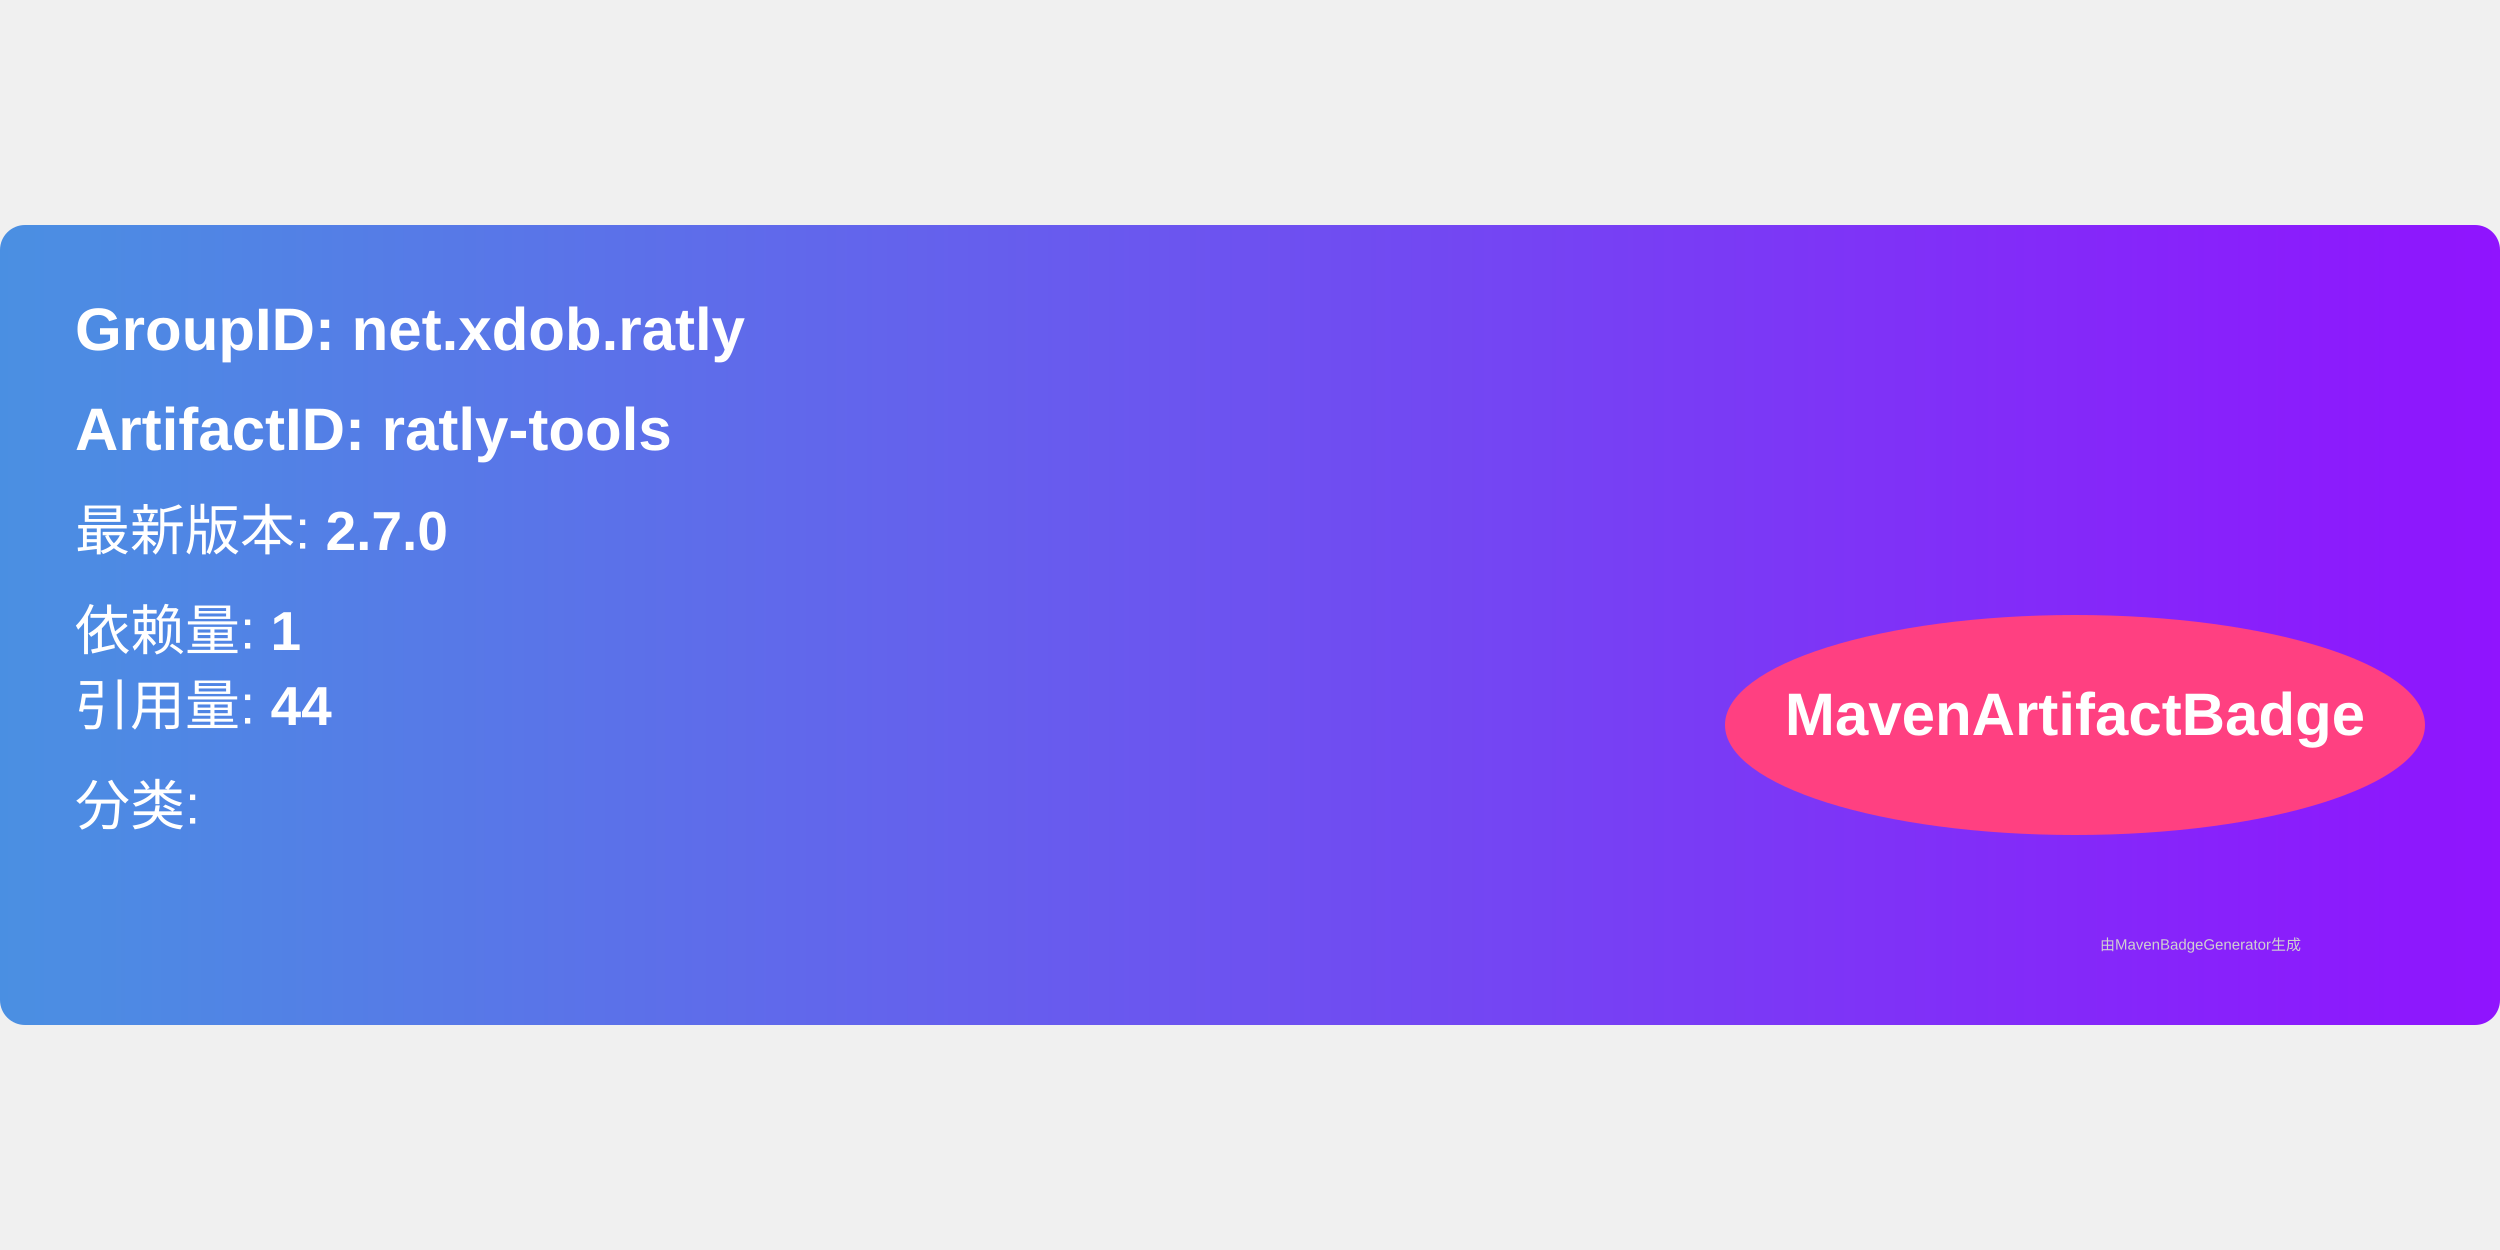
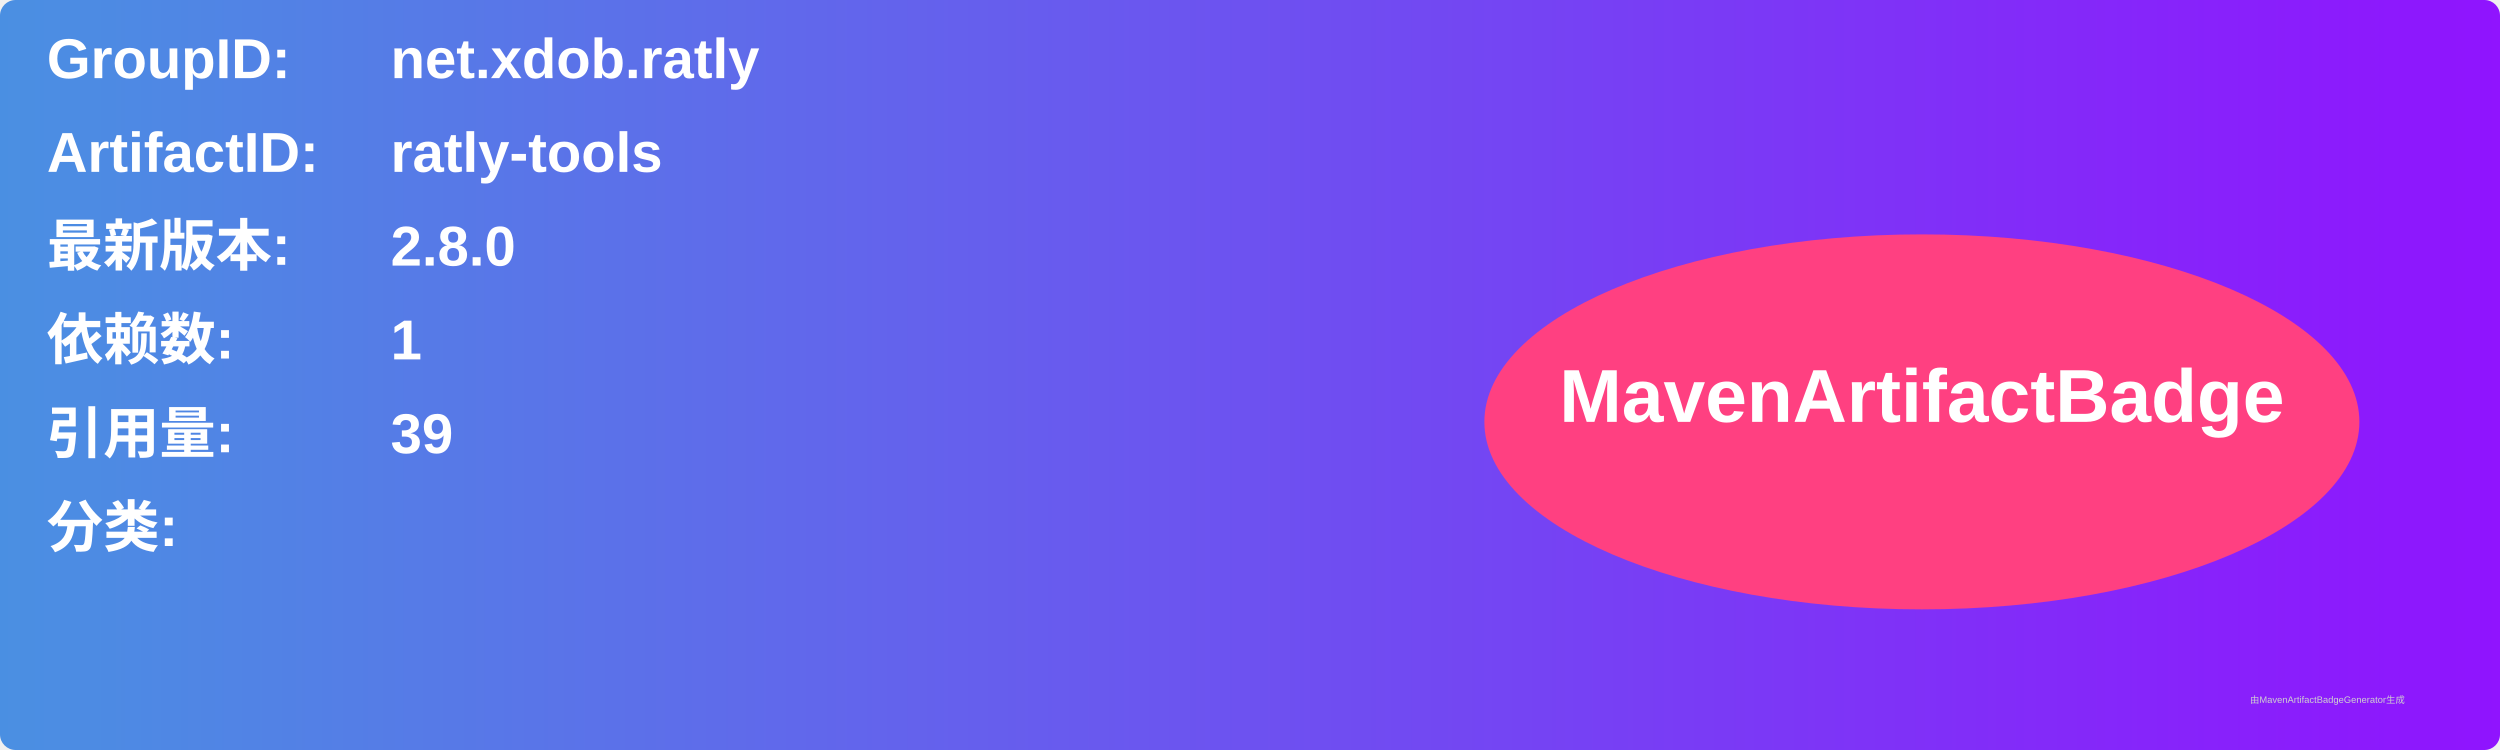
- <svg xmlns="http://www.w3.org/2000/svg" width="300" height="150" viewBox="0 0 500 160">
+ <svg xmlns="http://www.w3.org/2000/svg" width="800" height="240" viewBox="0 0 800 240">
  <linearGradient id="grad" x1="0%" y1="0%" x2="100%" y2="0%">
    <stop offset="0%" stop-color="#4a90e2" />
    <stop offset="100%" stop-color="#9013fe" />
  </linearGradient>
  <rect width="100%" height="100%" rx="5" ry="5" fill="url(#grad)" />
  <g transform="translate(15, 15)">
-     <text x="0" y="10" font-family="Arial" font-size="12" fill="white" font-weight="bold" width="260">
-       GroupID:   net.xdob.ratly
+     <text x="0" y="10" font-family="Arial" font-size="18" fill="white" font-weight="bold" width="260">GroupID:</text>
+     <text x="110" y="10" font-family="Arial" font-size="18" fill="white" font-weight="bold" width="460">net.xdob.ratly</text>
+     <text x="0" y="40" font-family="Arial" font-size="18" fill="white" font-weight="bold" width="260">ArtifactID:</text>
+     <text x="110" y="40" font-family="Arial" font-size="18" fill="white" font-weight="bold" width="460">ratly-tools</text>
+     <text x="0" y="70" font-family="Arial" font-size="18" fill="white" font-weight="bold">最新版本:</text>
+     <text x="110" y="70" font-family="Arial" font-size="18" fill="white" font-weight="bold">
+       <tspan font-weight="bold">2.8.0</tspan>
    </text>
-     <text x="0" y="30" font-family="Arial" font-size="12" fill="white" font-weight="bold" width="260">
-       ArtifactID: ratly-tools
+     <text x="0" y="100" font-family="Arial" font-size="18" fill="white" font-weight="bold">依赖数: </text>
+     <text x="110" y="100" font-family="Arial" font-size="18" fill="white">
+       <tspan font-weight="bold">1</tspan>
    </text>
-     <text x="0" y="50" font-family="Arial" font-size="11" fill="white">
-       最新版本: <tspan font-weight="bold">2.7.0</tspan>
+     <text x="0" y="130" font-family="Arial" font-size="18" fill="white" font-weight="bold">引用量: </text>
+     <text x="110" y="130" font-family="Arial" font-size="18" fill="white">
+       <tspan font-weight="bold">39</tspan>
    </text>
-     <text x="0" y="70" font-family="Arial" font-size="11" fill="white">
-       依赖量: <tspan font-weight="bold">1</tspan>
+     <text x="0" y="160" font-family="Arial" font-size="18" fill="white" font-weight="bold">分类:</text>
+     <text x="10" y="190" font-family="Arial" font-size="10" fill="white">
+       <tspan font-weight="bold" />
    </text>
-     <text x="0" y="85" font-family="Arial" font-size="11" fill="white">
-       引用量: <tspan font-weight="bold">44</tspan>
-     </text>
-     <text x="0" y="105" font-family="Arial" font-size="11" fill="white">
-       分类: <tspan font-weight="bold" />
-     </text>
-     <ellipse cx="400" cy="85" rx="70" ry="22" fill="#ff4081" />
-     <text x="400" y="87" text-anchor="middle" font-family="Arial" font-size="12" fill="white" font-weight="bold">MavenArtifactBadge</text>
+     <ellipse cx="600" cy="120" rx="140" ry="60" fill="#ff4081" />
+     <text x="600" y="120" text-anchor="middle" font-family="Arial" font-size="24" fill="white" font-weight="bold">MavenArtifactBadge</text>
  </g>
-   <text x="420" y="145" font-family="Arial" font-size="3" fill="#d0d0d0">
-     由MavenBadgeGenerator生成
-   </text>
+   <text x="720" y="225" font-family="Arial" font-size="3" fill="#d0d0d0">由MavenArtifactBadgeGenerator生成</text>
</svg>
